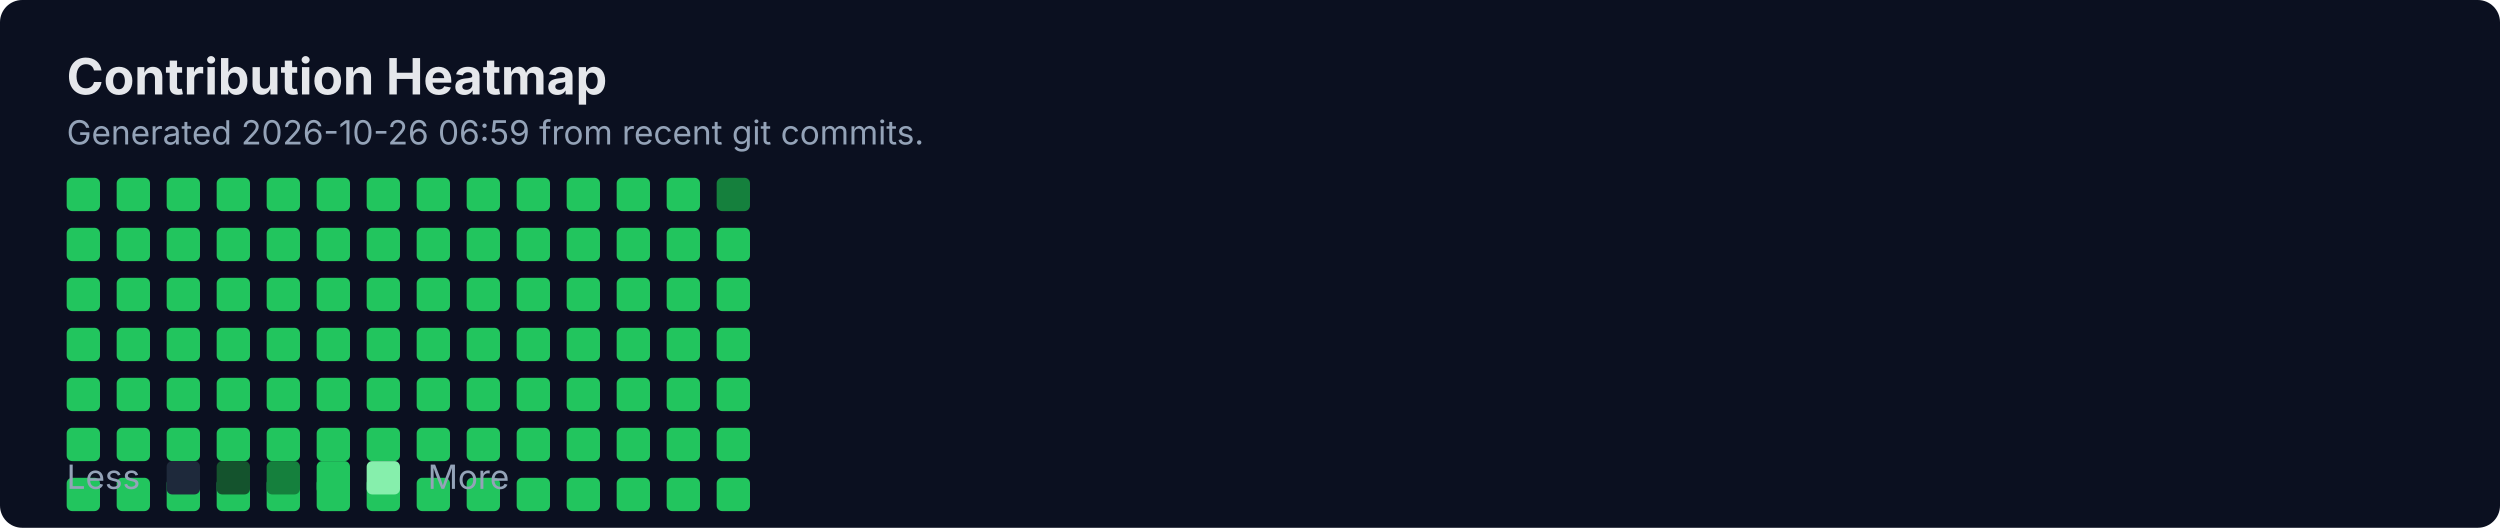
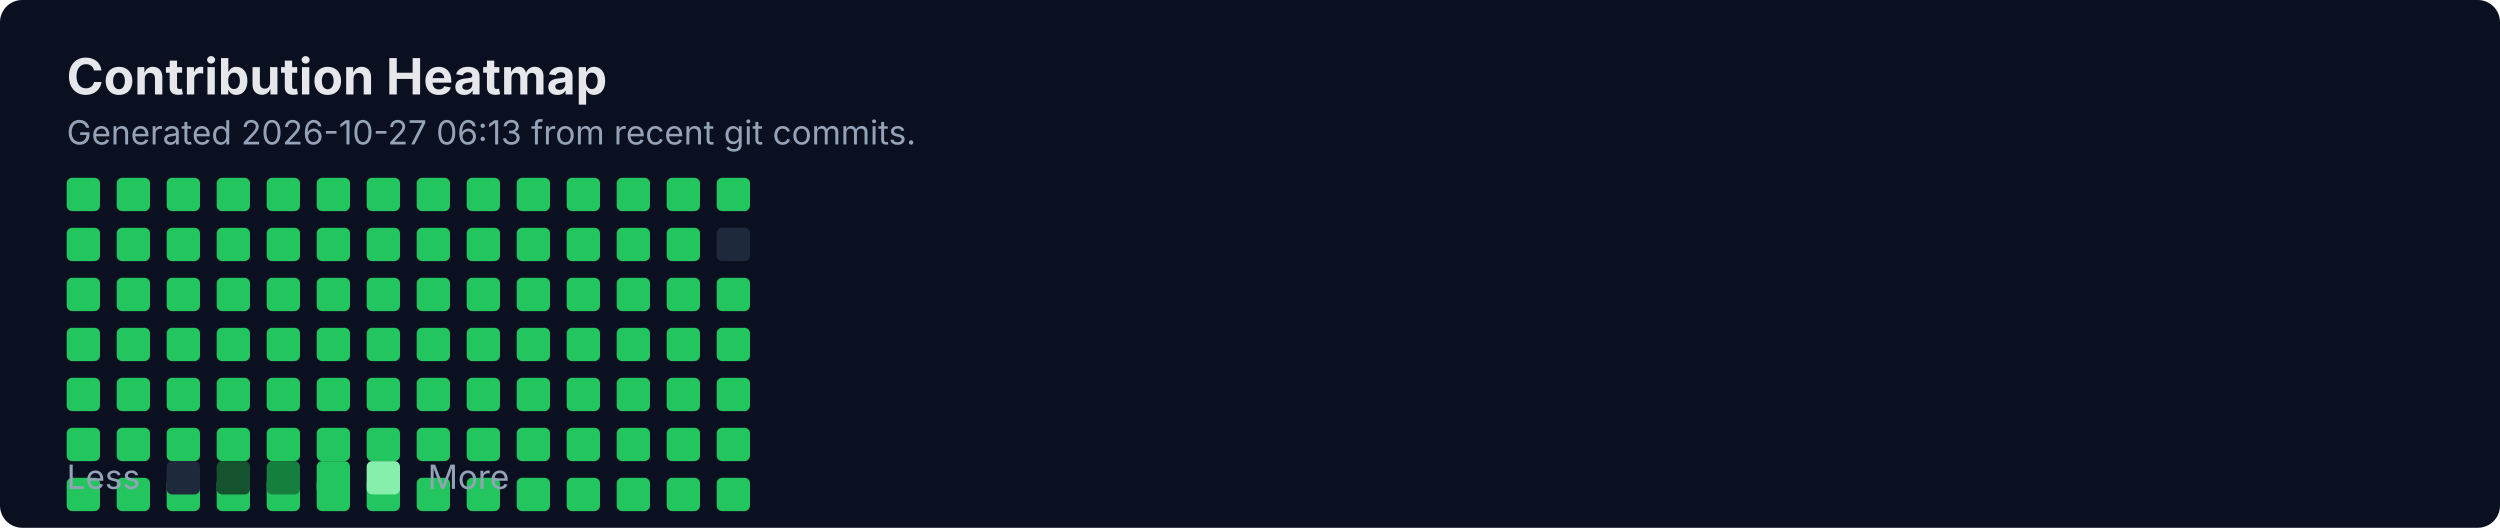
<svg xmlns="http://www.w3.org/2000/svg" width="900" height="190" viewBox="0 0 900 190" fill="none" role="img" aria-labelledby="title">
  <rect width="900" height="190" rx="8" fill="#0B1020" />
  <text x="24" y="34" fill="#E5E7EB" font-family="Inter, Segoe UI, Arial" font-size="18" font-weight="700">Contribution Heatmap</text>
-   <text x="24" y="52" fill="#94A3B8" font-family="Inter, Segoe UI, Arial" font-size="12">Generated 2026-10-26 06:59 from recent git commits.</text>
-   <rect x="24" y="82" width="12" height="12" rx="2" fill="#22C55E" />
+   <text x="24" y="52" fill="#94A3B8" font-family="Inter, Segoe UI, Arial" font-size="12">Generated 2026-10-27 06:13 from recent git commits.</text>
  <rect x="24" y="100" width="12" height="12" rx="2" fill="#22C55E" />
  <rect x="24" y="118" width="12" height="12" rx="2" fill="#22C55E" />
  <rect x="24" y="136" width="12" height="12" rx="2" fill="#22C55E" />
  <rect x="24" y="154" width="12" height="12" rx="2" fill="#22C55E" />
  <rect x="24" y="172" width="12" height="12" rx="2" fill="#22C55E" />
  <rect x="24" y="64" width="12" height="12" rx="2" fill="#22C55E" />
-   <rect x="42" y="82" width="12" height="12" rx="2" fill="#22C55E" />
+   <rect x="24" y="82" width="12" height="12" rx="2" fill="#22C55E" />
  <rect x="42" y="100" width="12" height="12" rx="2" fill="#22C55E" />
  <rect x="42" y="118" width="12" height="12" rx="2" fill="#22C55E" />
  <rect x="42" y="136" width="12" height="12" rx="2" fill="#22C55E" />
  <rect x="42" y="154" width="12" height="12" rx="2" fill="#22C55E" />
  <rect x="42" y="172" width="12" height="12" rx="2" fill="#22C55E" />
  <rect x="42" y="64" width="12" height="12" rx="2" fill="#22C55E" />
-   <rect x="60" y="82" width="12" height="12" rx="2" fill="#22C55E" />
+   <rect x="42" y="82" width="12" height="12" rx="2" fill="#22C55E" />
  <rect x="60" y="100" width="12" height="12" rx="2" fill="#22C55E" />
  <rect x="60" y="118" width="12" height="12" rx="2" fill="#22C55E" />
  <rect x="60" y="136" width="12" height="12" rx="2" fill="#22C55E" />
  <rect x="60" y="154" width="12" height="12" rx="2" fill="#22C55E" />
  <rect x="60" y="172" width="12" height="12" rx="2" fill="#22C55E" />
  <rect x="60" y="64" width="12" height="12" rx="2" fill="#22C55E" />
-   <rect x="78" y="82" width="12" height="12" rx="2" fill="#22C55E" />
+   <rect x="60" y="82" width="12" height="12" rx="2" fill="#22C55E" />
  <rect x="78" y="100" width="12" height="12" rx="2" fill="#22C55E" />
  <rect x="78" y="118" width="12" height="12" rx="2" fill="#22C55E" />
  <rect x="78" y="136" width="12" height="12" rx="2" fill="#22C55E" />
  <rect x="78" y="154" width="12" height="12" rx="2" fill="#22C55E" />
  <rect x="78" y="172" width="12" height="12" rx="2" fill="#22C55E" />
  <rect x="78" y="64" width="12" height="12" rx="2" fill="#22C55E" />
-   <rect x="96" y="82" width="12" height="12" rx="2" fill="#22C55E" />
+   <rect x="78" y="82" width="12" height="12" rx="2" fill="#22C55E" />
  <rect x="96" y="100" width="12" height="12" rx="2" fill="#22C55E" />
  <rect x="96" y="118" width="12" height="12" rx="2" fill="#22C55E" />
  <rect x="96" y="136" width="12" height="12" rx="2" fill="#22C55E" />
  <rect x="96" y="154" width="12" height="12" rx="2" fill="#22C55E" />
  <rect x="96" y="172" width="12" height="12" rx="2" fill="#22C55E" />
  <rect x="96" y="64" width="12" height="12" rx="2" fill="#22C55E" />
-   <rect x="114" y="82" width="12" height="12" rx="2" fill="#22C55E" />
+   <rect x="96" y="82" width="12" height="12" rx="2" fill="#22C55E" />
  <rect x="114" y="100" width="12" height="12" rx="2" fill="#22C55E" />
  <rect x="114" y="118" width="12" height="12" rx="2" fill="#22C55E" />
  <rect x="114" y="136" width="12" height="12" rx="2" fill="#22C55E" />
  <rect x="114" y="154" width="12" height="12" rx="2" fill="#22C55E" />
  <rect x="114" y="172" width="12" height="12" rx="2" fill="#22C55E" />
  <rect x="114" y="64" width="12" height="12" rx="2" fill="#22C55E" />
-   <rect x="132" y="82" width="12" height="12" rx="2" fill="#22C55E" />
+   <rect x="114" y="82" width="12" height="12" rx="2" fill="#22C55E" />
  <rect x="132" y="100" width="12" height="12" rx="2" fill="#22C55E" />
  <rect x="132" y="118" width="12" height="12" rx="2" fill="#22C55E" />
  <rect x="132" y="136" width="12" height="12" rx="2" fill="#22C55E" />
  <rect x="132" y="154" width="12" height="12" rx="2" fill="#22C55E" />
  <rect x="132" y="172" width="12" height="12" rx="2" fill="#22C55E" />
  <rect x="132" y="64" width="12" height="12" rx="2" fill="#22C55E" />
-   <rect x="150" y="82" width="12" height="12" rx="2" fill="#22C55E" />
+   <rect x="132" y="82" width="12" height="12" rx="2" fill="#22C55E" />
  <rect x="150" y="100" width="12" height="12" rx="2" fill="#22C55E" />
  <rect x="150" y="118" width="12" height="12" rx="2" fill="#22C55E" />
  <rect x="150" y="136" width="12" height="12" rx="2" fill="#22C55E" />
  <rect x="150" y="154" width="12" height="12" rx="2" fill="#22C55E" />
  <rect x="150" y="172" width="12" height="12" rx="2" fill="#22C55E" />
  <rect x="150" y="64" width="12" height="12" rx="2" fill="#22C55E" />
-   <rect x="168" y="82" width="12" height="12" rx="2" fill="#22C55E" />
+   <rect x="150" y="82" width="12" height="12" rx="2" fill="#22C55E" />
  <rect x="168" y="100" width="12" height="12" rx="2" fill="#22C55E" />
  <rect x="168" y="118" width="12" height="12" rx="2" fill="#22C55E" />
  <rect x="168" y="136" width="12" height="12" rx="2" fill="#22C55E" />
  <rect x="168" y="154" width="12" height="12" rx="2" fill="#22C55E" />
  <rect x="168" y="172" width="12" height="12" rx="2" fill="#22C55E" />
  <rect x="168" y="64" width="12" height="12" rx="2" fill="#22C55E" />
-   <rect x="186" y="82" width="12" height="12" rx="2" fill="#22C55E" />
+   <rect x="168" y="82" width="12" height="12" rx="2" fill="#22C55E" />
  <rect x="186" y="100" width="12" height="12" rx="2" fill="#22C55E" />
  <rect x="186" y="118" width="12" height="12" rx="2" fill="#22C55E" />
  <rect x="186" y="136" width="12" height="12" rx="2" fill="#22C55E" />
  <rect x="186" y="154" width="12" height="12" rx="2" fill="#22C55E" />
  <rect x="186" y="172" width="12" height="12" rx="2" fill="#22C55E" />
  <rect x="186" y="64" width="12" height="12" rx="2" fill="#22C55E" />
-   <rect x="204" y="82" width="12" height="12" rx="2" fill="#22C55E" />
+   <rect x="186" y="82" width="12" height="12" rx="2" fill="#22C55E" />
  <rect x="204" y="100" width="12" height="12" rx="2" fill="#22C55E" />
  <rect x="204" y="118" width="12" height="12" rx="2" fill="#22C55E" />
  <rect x="204" y="136" width="12" height="12" rx="2" fill="#22C55E" />
  <rect x="204" y="154" width="12" height="12" rx="2" fill="#22C55E" />
  <rect x="204" y="172" width="12" height="12" rx="2" fill="#22C55E" />
  <rect x="204" y="64" width="12" height="12" rx="2" fill="#22C55E" />
-   <rect x="222" y="82" width="12" height="12" rx="2" fill="#22C55E" />
+   <rect x="204" y="82" width="12" height="12" rx="2" fill="#22C55E" />
  <rect x="222" y="100" width="12" height="12" rx="2" fill="#22C55E" />
  <rect x="222" y="118" width="12" height="12" rx="2" fill="#22C55E" />
  <rect x="222" y="136" width="12" height="12" rx="2" fill="#22C55E" />
  <rect x="222" y="154" width="12" height="12" rx="2" fill="#22C55E" />
  <rect x="222" y="172" width="12" height="12" rx="2" fill="#22C55E" />
  <rect x="222" y="64" width="12" height="12" rx="2" fill="#22C55E" />
-   <rect x="240" y="82" width="12" height="12" rx="2" fill="#22C55E" />
+   <rect x="222" y="82" width="12" height="12" rx="2" fill="#22C55E" />
  <rect x="240" y="100" width="12" height="12" rx="2" fill="#22C55E" />
  <rect x="240" y="118" width="12" height="12" rx="2" fill="#22C55E" />
  <rect x="240" y="136" width="12" height="12" rx="2" fill="#22C55E" />
  <rect x="240" y="154" width="12" height="12" rx="2" fill="#22C55E" />
  <rect x="240" y="172" width="12" height="12" rx="2" fill="#22C55E" />
  <rect x="240" y="64" width="12" height="12" rx="2" fill="#22C55E" />
-   <rect x="258" y="82" width="12" height="12" rx="2" fill="#22C55E" />
+   <rect x="240" y="82" width="12" height="12" rx="2" fill="#22C55E" />
  <rect x="258" y="100" width="12" height="12" rx="2" fill="#22C55E" />
  <rect x="258" y="118" width="12" height="12" rx="2" fill="#22C55E" />
  <rect x="258" y="136" width="12" height="12" rx="2" fill="#22C55E" />
  <rect x="258" y="154" width="12" height="12" rx="2" fill="#22C55E" />
  <rect x="258" y="172" width="12" height="12" rx="2" fill="#22C55E" />
-   <rect x="258" y="64" width="12" height="12" rx="2" fill="#15803D" />
+   <rect x="258" y="64" width="12" height="12" rx="2" fill="#22C55E" />
+   <rect x="258" y="82" width="12" height="12" rx="2" fill="#1E293B" />
  <text x="24" y="176" fill="#94A3B8" font-family="Inter, Segoe UI, Arial" font-size="12">Less</text>
  <rect x="60" y="166" width="12" height="12" rx="2" fill="#1E293B" />
  <rect x="78" y="166" width="12" height="12" rx="2" fill="#14532D" />
  <rect x="96" y="166" width="12" height="12" rx="2" fill="#15803D" />
  <rect x="114" y="166" width="12" height="12" rx="2" fill="#22C55E" />
  <rect x="132" y="166" width="12" height="12" rx="2" fill="#86EFAC" />
  <text x="154" y="176" fill="#94A3B8" font-family="Inter, Segoe UI, Arial" font-size="12">More</text>
</svg>
